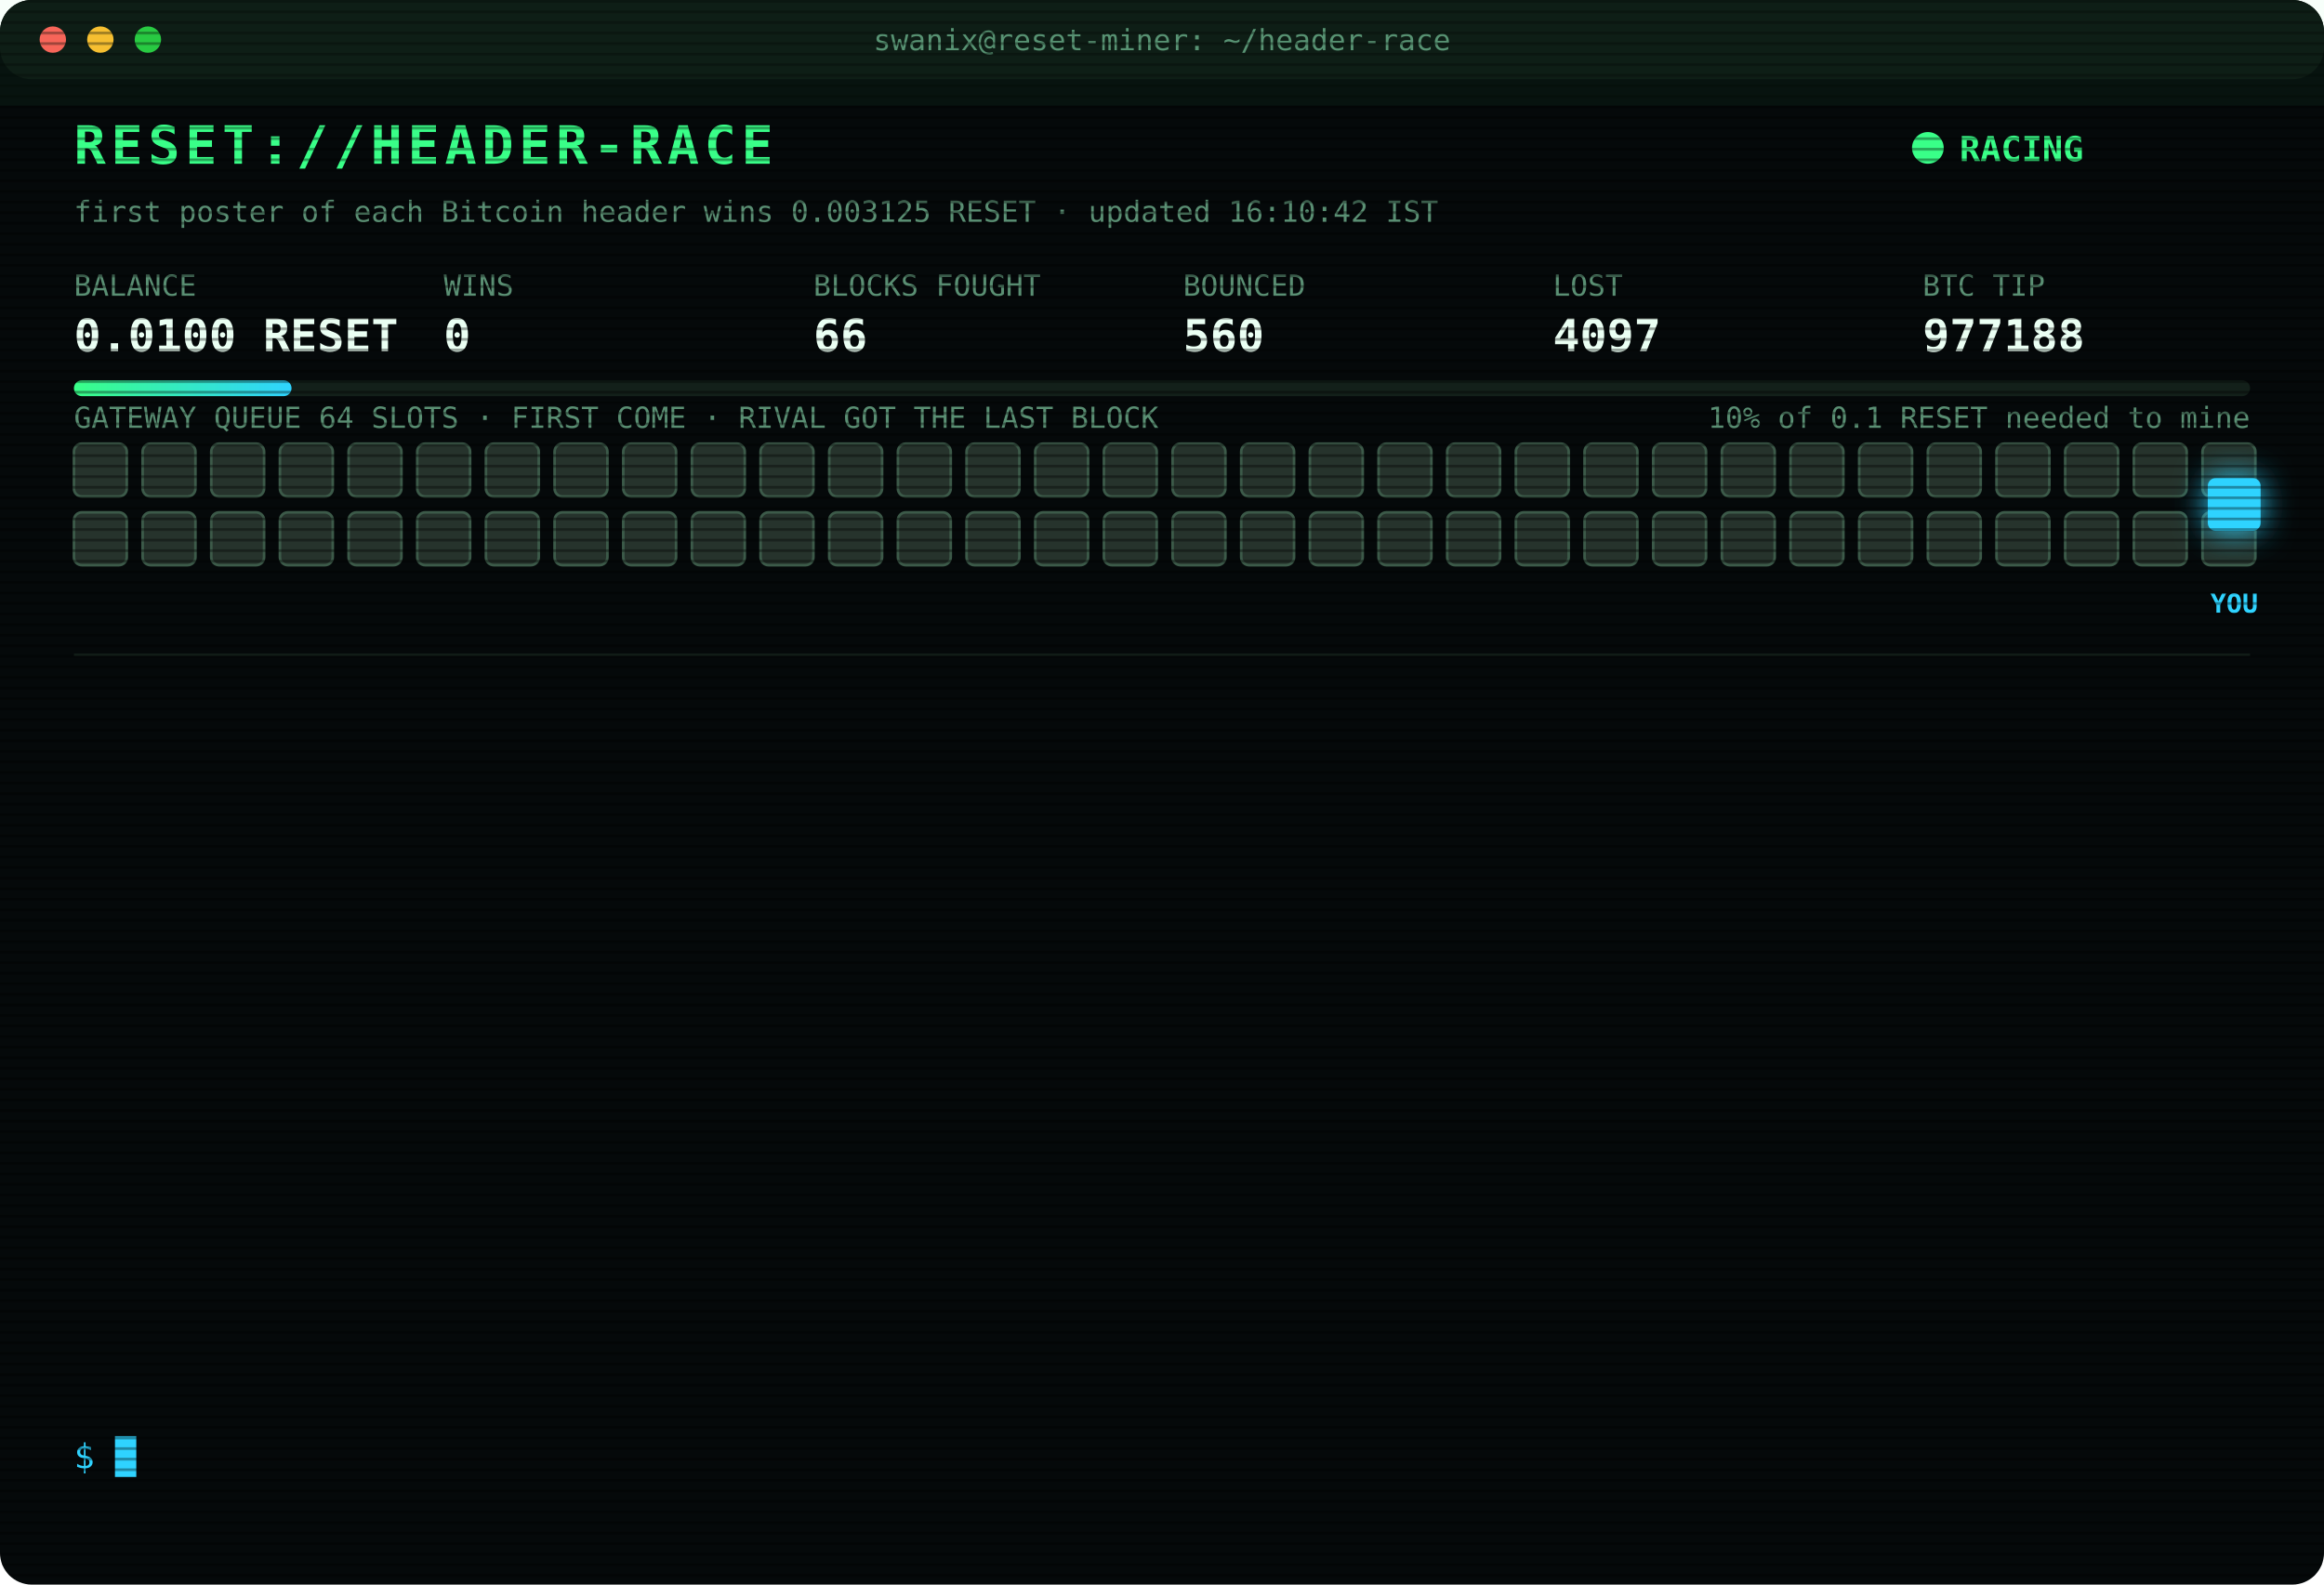
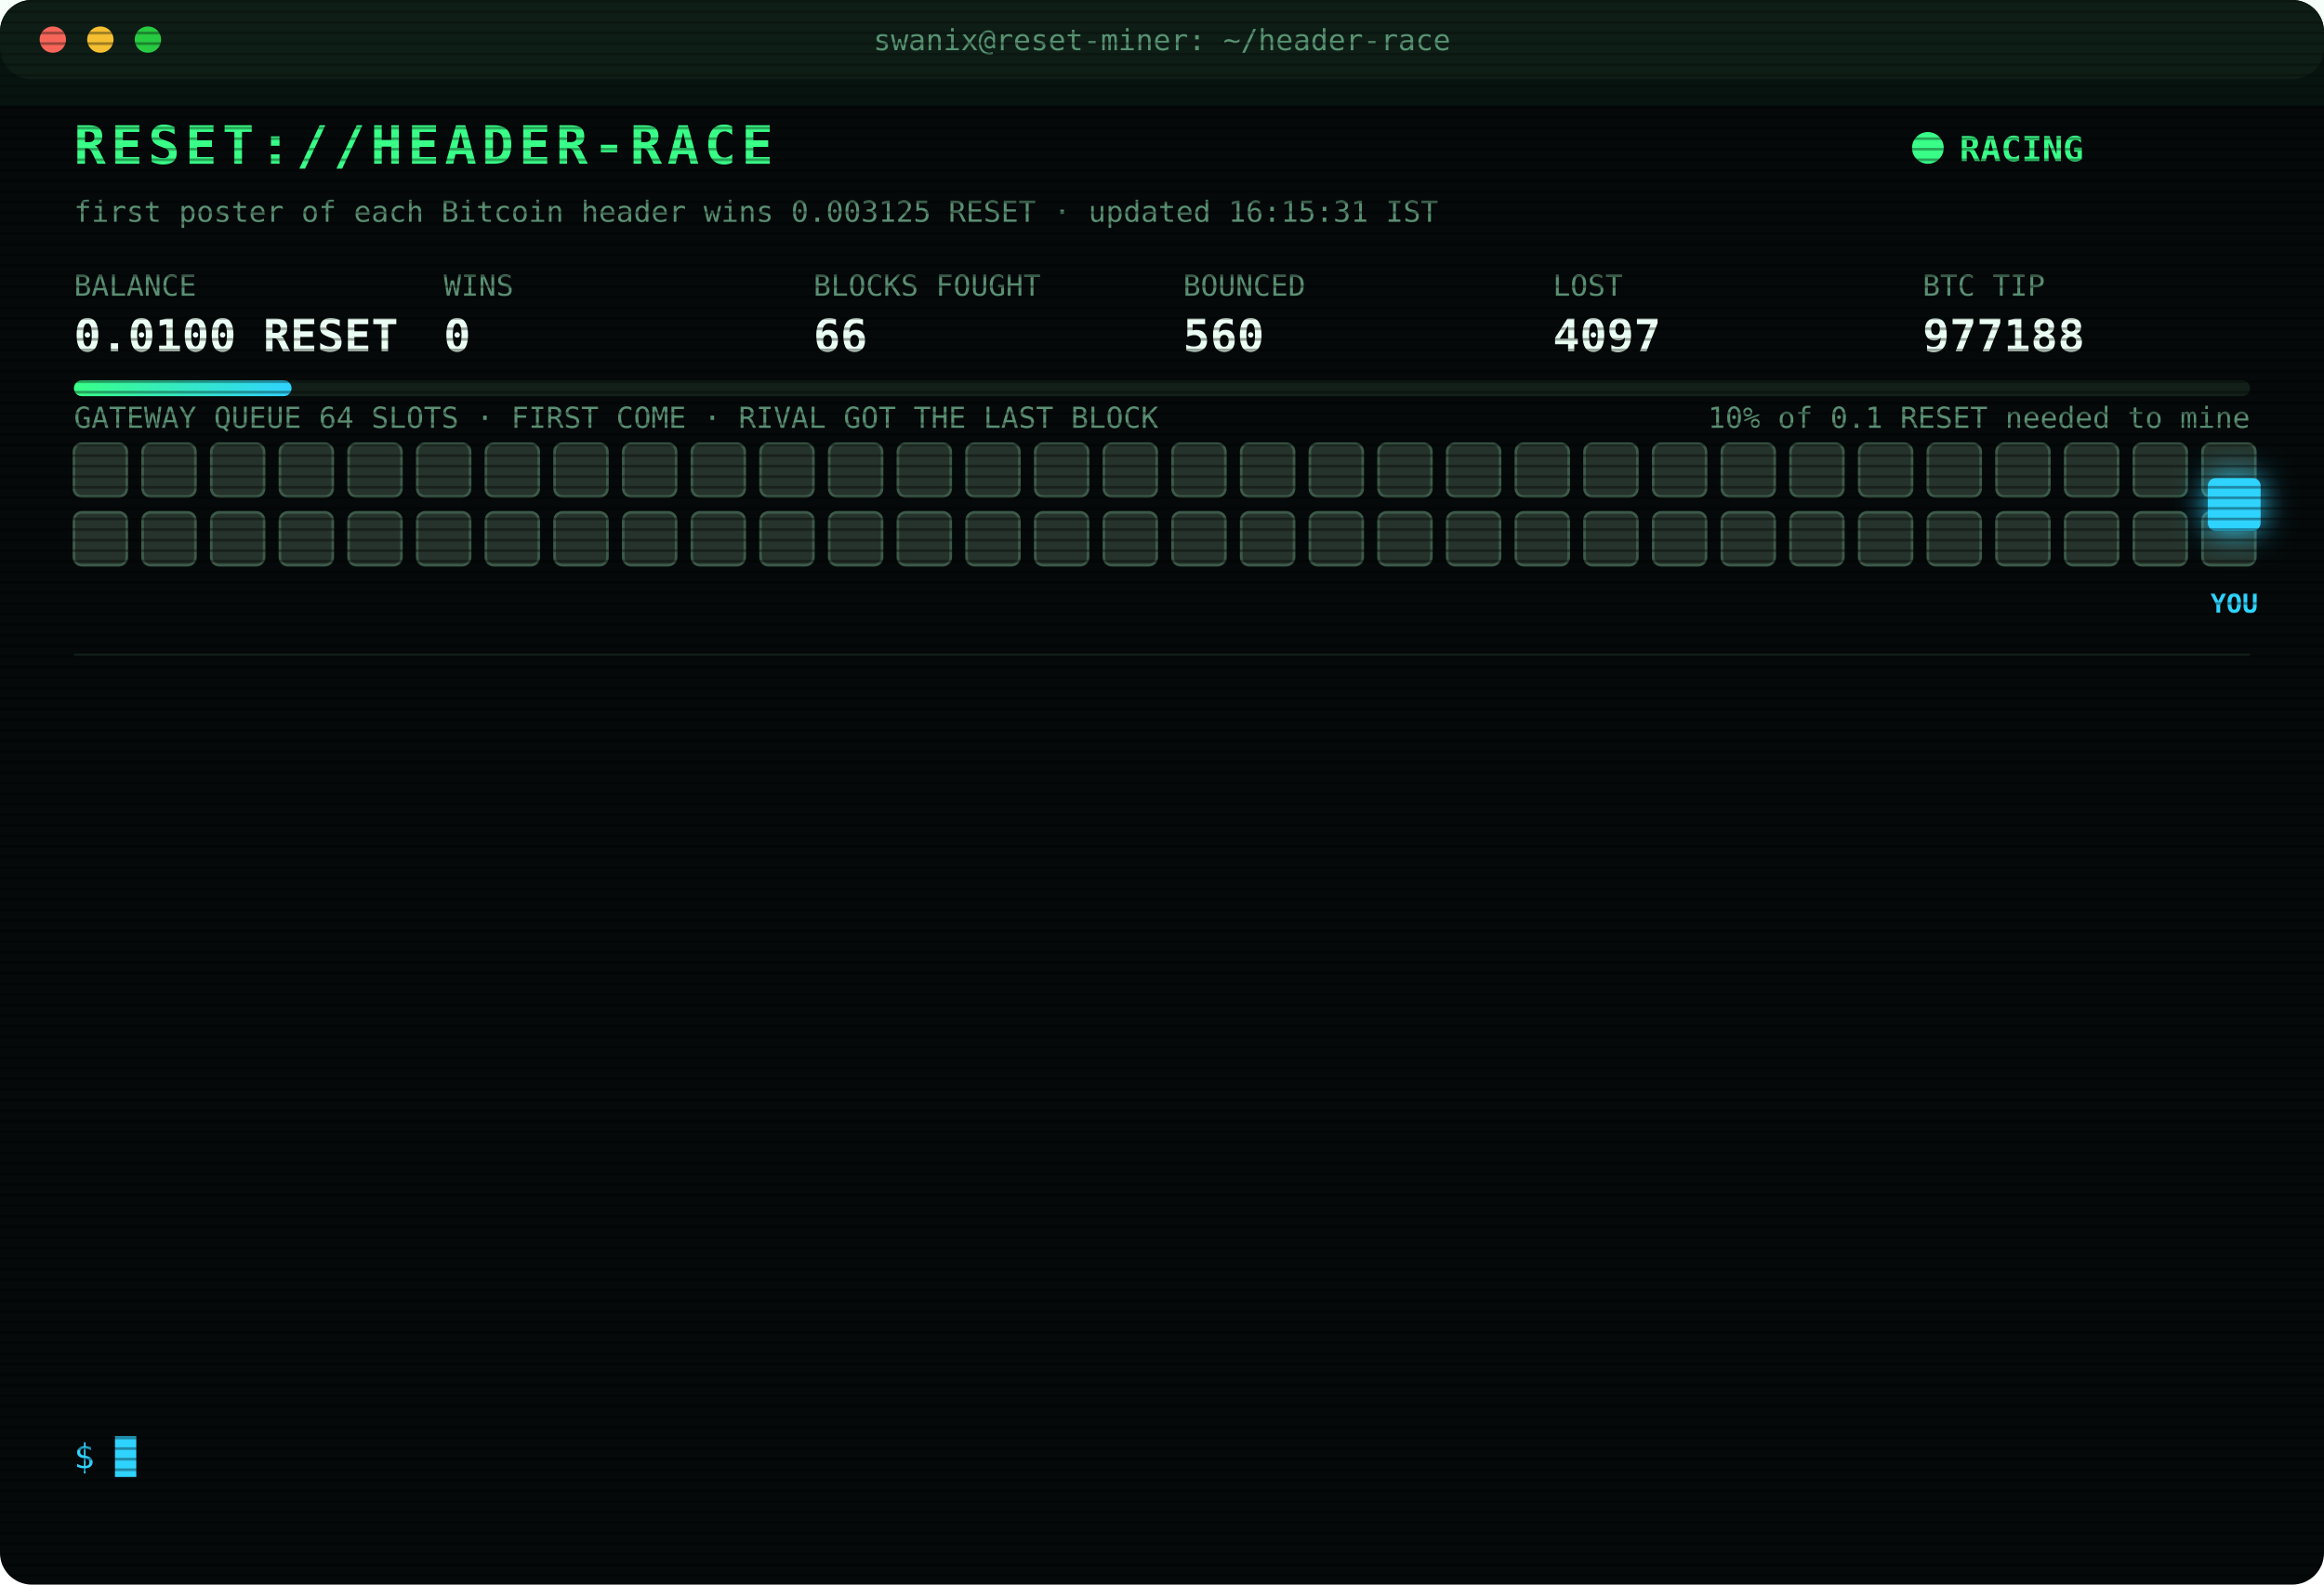
<svg xmlns="http://www.w3.org/2000/svg" width="880" height="600" viewBox="0 0 880 600" font-family="ui-monospace,SFMono-Regular,Menlo,Consolas,monospace">
  <style>
text{font-size:13px;fill:#7CFFB2}
.title{font-size:20px;font-weight:700;fill:#39FF88;letter-spacing:2px;animation:glitch 3s infinite steps(1)}
.sub{fill:#2fd3ff}.k{fill:#5a8f73;font-size:11px}.v{font-size:17px;font-weight:700;fill:#eafff3}
.ts{fill:#3f6b56}.boot{fill:#2fd3ff}.dim{fill:#5a8f73}.bad{fill:#ff4d6d}.warn{fill:#ffd23f}.mag{fill:#ff5cf0}.win{fill:#39FF88;font-weight:700}
.tag{font-size:10px;fill:#2fd3ff;font-weight:700}
.rival{fill:#26332c;stroke:#3c5a49;animation:jam 1.2s infinite alternate}
.idle{fill:#141c18;stroke:#22302a;animation:breathe 4s infinite}
.me{fill:#2fd3ff;filter:drop-shadow(0 0 6px #2fd3ff)}
.hover{animation:nudge 1.1s infinite ease-in-out}.bounce{animation:kick 1.4s infinite}
.ln{opacity:0;animation:in .4s forwards}
.cur{animation:blink 1s infinite steps(1)}
.scan{animation:scan 6s infinite linear}
.led{animation:blink 1.4s infinite}
@keyframes in{from{opacity:0;transform:translateX(-6px)}to{opacity:1;transform:none}}
@keyframes blink{50%{opacity:0}}
@keyframes jam{to{fill:#33463b}}
@keyframes breathe{50%{opacity:.4}}
@keyframes nudge{50%{transform:translateX(-10px)}}
@keyframes kick{0%,100%{transform:none}30%{transform:translateX(-14px)}55%{transform:translateX(10px) translateY(-6px)}}
@keyframes glitch{0%,92%{transform:none}93%{transform:translateX(2px);fill:#ff4d6d}95%{transform:translateX(-2px);fill:#2fd3ff}97%{transform:none}}
@keyframes scan{from{transform:translateY(-40px)}to{transform:translateY(600px)}}
</style>
  <defs>
    <pattern id="sl" width="4" height="4" patternUnits="userSpaceOnUse">
      <rect width="4" height="1" fill="#000" opacity=".35" />
    </pattern>
    <linearGradient id="bar">
      <stop offset="0" stop-color="#39FF88" />
      <stop offset="1" stop-color="#2fd3ff" />
    </linearGradient>
  </defs>
  <rect width="880" height="600" rx="12" fill="#05090a" />
  <rect width="880" height="30" rx="12" fill="#0d1512" />
  <circle cx="20" cy="15" r="5" fill="#ff5f57" />
  <circle cx="38" cy="15" r="5" fill="#febc2e" />
  <circle cx="56" cy="15" r="5" fill="#28c840" />
  <text x="440" y="19" text-anchor="middle" class="k">swanix@reset-miner: ~/header-race</text>
  <text x="28" y="62" class="title">RESET://HEADER-RACE</text>
  <circle class="led" cx="730" cy="56" r="6" fill="#39FF88" />
  <text x="742" y="61" class="win">RACING</text>
-   <text x="28" y="84" class="k">first poster of each Bitcoin header wins 0.003125 RESET · updated 16:10:42 IST</text>
+   <text x="28" y="84" class="k">first poster of each Bitcoin header wins 0.003125 RESET · updated 16:15:31 IST</text>
  <text x="28" y="112" class="k">BALANCE</text>
  <text x="28" y="133" class="v">0.0100 RESET</text>
  <text x="168" y="112" class="k">WINS</text>
  <text x="168" y="133" class="v">0</text>
  <text x="308" y="112" class="k">BLOCKS FOUGHT</text>
  <text x="308" y="133" class="v">66</text>
  <text x="448" y="112" class="k">BOUNCED</text>
  <text x="448" y="133" class="v">560</text>
  <text x="588" y="112" class="k">LOST</text>
  <text x="588" y="133" class="v">4097</text>
  <text x="728" y="112" class="k">BTC TIP</text>
  <text x="728" y="133" class="v">977188</text>
  <rect x="28" y="144" width="824" height="6" rx="3" fill="#13201a" />
  <rect x="28" y="144" width="82.4" height="6" rx="3" fill="url(#bar)" />
  <text x="852" y="162" text-anchor="end" class="k">10% of 0.1 RESET needed to mine</text>
  <text x="28" y="162" class="k">GATEWAY QUEUE 64 SLOTS · FIRST COME · RIVAL GOT THE LAST BLOCK</text>
  <rect class="rival" x="28" y="168" width="20" height="20" rx="3" style="animation-delay:0.00s" />
  <rect class="rival" x="54" y="168" width="20" height="20" rx="3" style="animation-delay:0.05s" />
  <rect class="rival" x="80" y="168" width="20" height="20" rx="3" style="animation-delay:0.10s" />
  <rect class="rival" x="106" y="168" width="20" height="20" rx="3" style="animation-delay:0.15s" />
  <rect class="rival" x="132" y="168" width="20" height="20" rx="3" style="animation-delay:0.20s" />
  <rect class="rival" x="158" y="168" width="20" height="20" rx="3" style="animation-delay:0.25s" />
  <rect class="rival" x="184" y="168" width="20" height="20" rx="3" style="animation-delay:0.30s" />
  <rect class="rival" x="210" y="168" width="20" height="20" rx="3" style="animation-delay:0.35s" />
  <rect class="rival" x="236" y="168" width="20" height="20" rx="3" style="animation-delay:0.40s" />
  <rect class="rival" x="262" y="168" width="20" height="20" rx="3" style="animation-delay:0.45s" />
  <rect class="rival" x="288" y="168" width="20" height="20" rx="3" style="animation-delay:0.50s" />
  <rect class="rival" x="314" y="168" width="20" height="20" rx="3" style="animation-delay:0.55s" />
  <rect class="rival" x="340" y="168" width="20" height="20" rx="3" style="animation-delay:0.60s" />
  <rect class="rival" x="366" y="168" width="20" height="20" rx="3" style="animation-delay:0.65s" />
  <rect class="rival" x="392" y="168" width="20" height="20" rx="3" style="animation-delay:0.70s" />
  <rect class="rival" x="418" y="168" width="20" height="20" rx="3" style="animation-delay:0.75s" />
  <rect class="rival" x="444" y="168" width="20" height="20" rx="3" style="animation-delay:0.80s" />
  <rect class="rival" x="470" y="168" width="20" height="20" rx="3" style="animation-delay:0.85s" />
  <rect class="rival" x="496" y="168" width="20" height="20" rx="3" style="animation-delay:0.90s" />
  <rect class="rival" x="522" y="168" width="20" height="20" rx="3" style="animation-delay:0.95s" />
  <rect class="rival" x="548" y="168" width="20" height="20" rx="3" style="animation-delay:1.00s" />
  <rect class="rival" x="574" y="168" width="20" height="20" rx="3" style="animation-delay:1.05s" />
  <rect class="rival" x="600" y="168" width="20" height="20" rx="3" style="animation-delay:1.10s" />
  <rect class="rival" x="626" y="168" width="20" height="20" rx="3" style="animation-delay:1.15s" />
  <rect class="rival" x="652" y="168" width="20" height="20" rx="3" style="animation-delay:1.20s" />
  <rect class="rival" x="678" y="168" width="20" height="20" rx="3" style="animation-delay:1.25s" />
  <rect class="rival" x="704" y="168" width="20" height="20" rx="3" style="animation-delay:1.30s" />
  <rect class="rival" x="730" y="168" width="20" height="20" rx="3" style="animation-delay:1.35s" />
  <rect class="rival" x="756" y="168" width="20" height="20" rx="3" style="animation-delay:1.40s" />
  <rect class="rival" x="782" y="168" width="20" height="20" rx="3" style="animation-delay:1.45s" />
  <rect class="rival" x="808" y="168" width="20" height="20" rx="3" style="animation-delay:1.50s" />
  <rect class="rival" x="834" y="168" width="20" height="20" rx="3" style="animation-delay:1.55s" />
  <rect class="rival" x="28" y="194" width="20" height="20" rx="3" style="animation-delay:1.60s" />
  <rect class="rival" x="54" y="194" width="20" height="20" rx="3" style="animation-delay:1.65s" />
  <rect class="rival" x="80" y="194" width="20" height="20" rx="3" style="animation-delay:1.70s" />
  <rect class="rival" x="106" y="194" width="20" height="20" rx="3" style="animation-delay:1.75s" />
  <rect class="rival" x="132" y="194" width="20" height="20" rx="3" style="animation-delay:1.80s" />
  <rect class="rival" x="158" y="194" width="20" height="20" rx="3" style="animation-delay:1.85s" />
  <rect class="rival" x="184" y="194" width="20" height="20" rx="3" style="animation-delay:1.90s" />
  <rect class="rival" x="210" y="194" width="20" height="20" rx="3" style="animation-delay:1.95s" />
  <rect class="rival" x="236" y="194" width="20" height="20" rx="3" style="animation-delay:2.00s" />
  <rect class="rival" x="262" y="194" width="20" height="20" rx="3" style="animation-delay:2.05s" />
  <rect class="rival" x="288" y="194" width="20" height="20" rx="3" style="animation-delay:2.10s" />
  <rect class="rival" x="314" y="194" width="20" height="20" rx="3" style="animation-delay:2.15s" />
  <rect class="rival" x="340" y="194" width="20" height="20" rx="3" style="animation-delay:2.20s" />
  <rect class="rival" x="366" y="194" width="20" height="20" rx="3" style="animation-delay:2.25s" />
  <rect class="rival" x="392" y="194" width="20" height="20" rx="3" style="animation-delay:2.30s" />
  <rect class="rival" x="418" y="194" width="20" height="20" rx="3" style="animation-delay:2.35s" />
  <rect class="rival" x="444" y="194" width="20" height="20" rx="3" style="animation-delay:2.40s" />
  <rect class="rival" x="470" y="194" width="20" height="20" rx="3" style="animation-delay:2.45s" />
  <rect class="rival" x="496" y="194" width="20" height="20" rx="3" style="animation-delay:2.50s" />
  <rect class="rival" x="522" y="194" width="20" height="20" rx="3" style="animation-delay:2.55s" />
  <rect class="rival" x="548" y="194" width="20" height="20" rx="3" style="animation-delay:2.60s" />
  <rect class="rival" x="574" y="194" width="20" height="20" rx="3" style="animation-delay:2.65s" />
  <rect class="rival" x="600" y="194" width="20" height="20" rx="3" style="animation-delay:2.70s" />
  <rect class="rival" x="626" y="194" width="20" height="20" rx="3" style="animation-delay:2.75s" />
  <rect class="rival" x="652" y="194" width="20" height="20" rx="3" style="animation-delay:2.80s" />
  <rect class="rival" x="678" y="194" width="20" height="20" rx="3" style="animation-delay:2.85s" />
  <rect class="rival" x="704" y="194" width="20" height="20" rx="3" style="animation-delay:2.90s" />
  <rect class="rival" x="730" y="194" width="20" height="20" rx="3" style="animation-delay:2.95s" />
  <rect class="rival" x="756" y="194" width="20" height="20" rx="3" style="animation-delay:3.00s" />
  <rect class="rival" x="782" y="194" width="20" height="20" rx="3" style="animation-delay:3.05s" />
  <rect class="rival" x="808" y="194" width="20" height="20" rx="3" style="animation-delay:3.10s" />
  <rect class="rival" x="834" y="194" width="20" height="20" rx="3" style="animation-delay:3.15s" />
  <g class="hover">
    <rect class="me" x="836" y="181" width="20" height="20" rx="3" />
    <text class="tag" x="846" y="232" text-anchor="middle">YOU</text>
  </g>
  <line x1="28" x2="852" y1="248" y2="248" stroke="#13201a" />
  <g class="ln" style="animation-delay:0.40s">
    <text x="28" y="270" class="ts">14:39:17</text>
    <text x="104" y="270" class="bad">[LOST] #977176 taken by a rival miner</text>
  </g>
  <g class="ln" style="animation-delay:0.65s">
    <text x="28" y="292" class="ts">14:44:33</text>
    <text x="104" y="292" class="bad">[LOST] #977177 taken by a rival miner</text>
  </g>
  <g class="ln" style="animation-delay:0.90s">
    <text x="28" y="314" class="ts">15:22:20</text>
    <text x="104" y="314" class="bad">[LOST] #977179 taken by a rival miner</text>
  </g>
  <g class="ln" style="animation-delay:1.15s">
    <text x="28" y="336" class="ts">15:23:39</text>
    <text x="104" y="336" class="bad">[LOST] #977180 taken by a rival miner</text>
  </g>
  <g class="ln" style="animation-delay:1.40s">
    <text x="28" y="358" class="ts">15:24:11</text>
    <text x="104" y="358" class="bad">[GATEWAY DOWN] no response · 560ms</text>
  </g>
  <g class="ln" style="animation-delay:1.65s">
    <text x="28" y="380" class="ts">15:24:15</text>
    <text x="104" y="380" class="bad">[LOST] #977181 taken by a rival miner</text>
  </g>
  <g class="ln" style="animation-delay:1.90s">
    <text x="28" y="402" class="ts">15:32:28</text>
    <text x="104" y="402" class="bad">[LOST] #977182 taken by a rival miner</text>
  </g>
  <g class="ln" style="animation-delay:2.15s">
    <text x="28" y="424" class="ts">15:42:37</text>
    <text x="104" y="424" class="bad">[LOST] #977183 taken by a rival miner</text>
  </g>
  <g class="ln" style="animation-delay:2.40s">
    <text x="28" y="446" class="ts">15:55:25</text>
    <text x="104" y="446" class="bad">[LOST] #977184 taken by a rival miner</text>
  </g>
  <g class="ln" style="animation-delay:2.65s">
    <text x="28" y="468" class="ts">16:01:40</text>
    <text x="104" y="468" class="bad">[LOST] #977185 taken by a rival miner</text>
  </g>
  <g class="ln" style="animation-delay:2.90s">
    <text x="28" y="490" class="ts">16:02:13</text>
    <text x="104" y="490" class="bad">[LOST] #977186 taken by a rival miner</text>
  </g>
  <g class="ln" style="animation-delay:3.15s">
    <text x="28" y="512" class="ts">16:10:24</text>
    <text x="104" y="512" class="bad">[LOST] #977187 taken by a rival miner</text>
  </g>
  <g class="ln" style="animation-delay:3.40s">
    <text x="28" y="534" class="ts">16:10:42</text>
    <text x="104" y="534" class="bad">[LOST] #977188 taken by a rival miner</text>
  </g>
  <text x="28" y="556" class="sub">$ <tspan class="cur">█</tspan>
  </text>
  <rect width="880" height="600" rx="12" fill="url(#sl)" pointer-events="none" />
  <rect class="scan" width="880" height="40" fill="#39FF88" opacity=".04" />
</svg>
